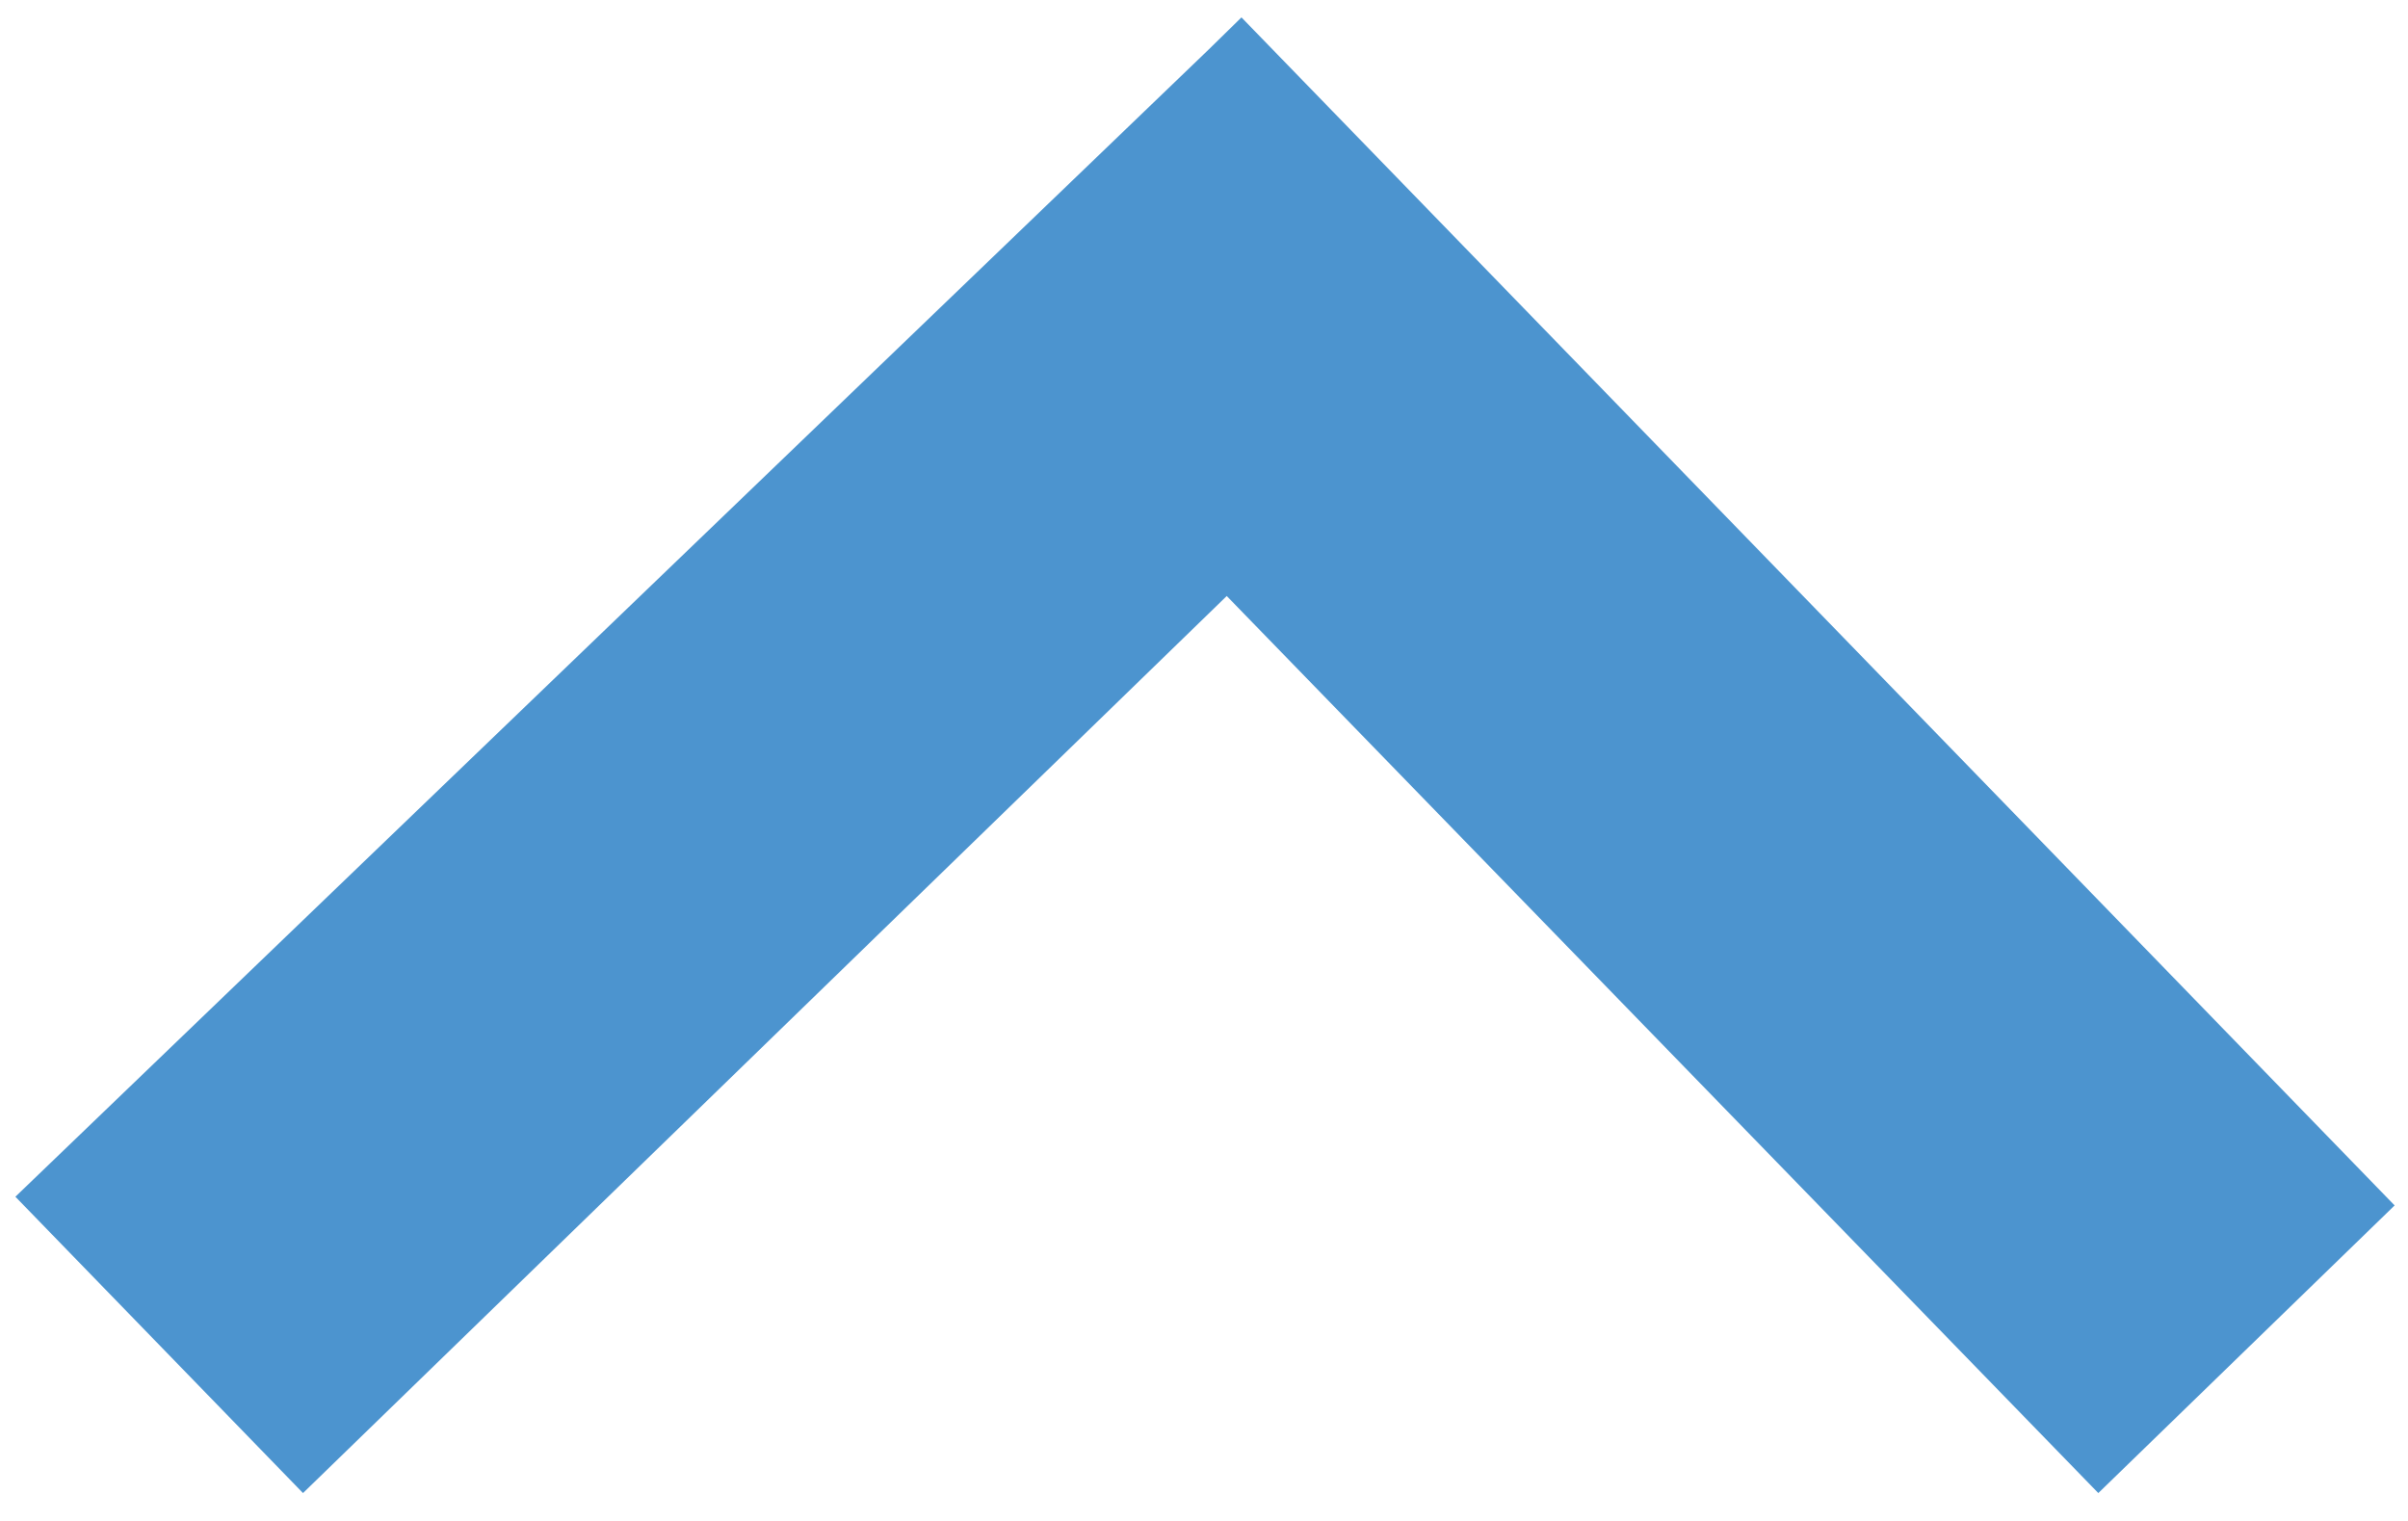
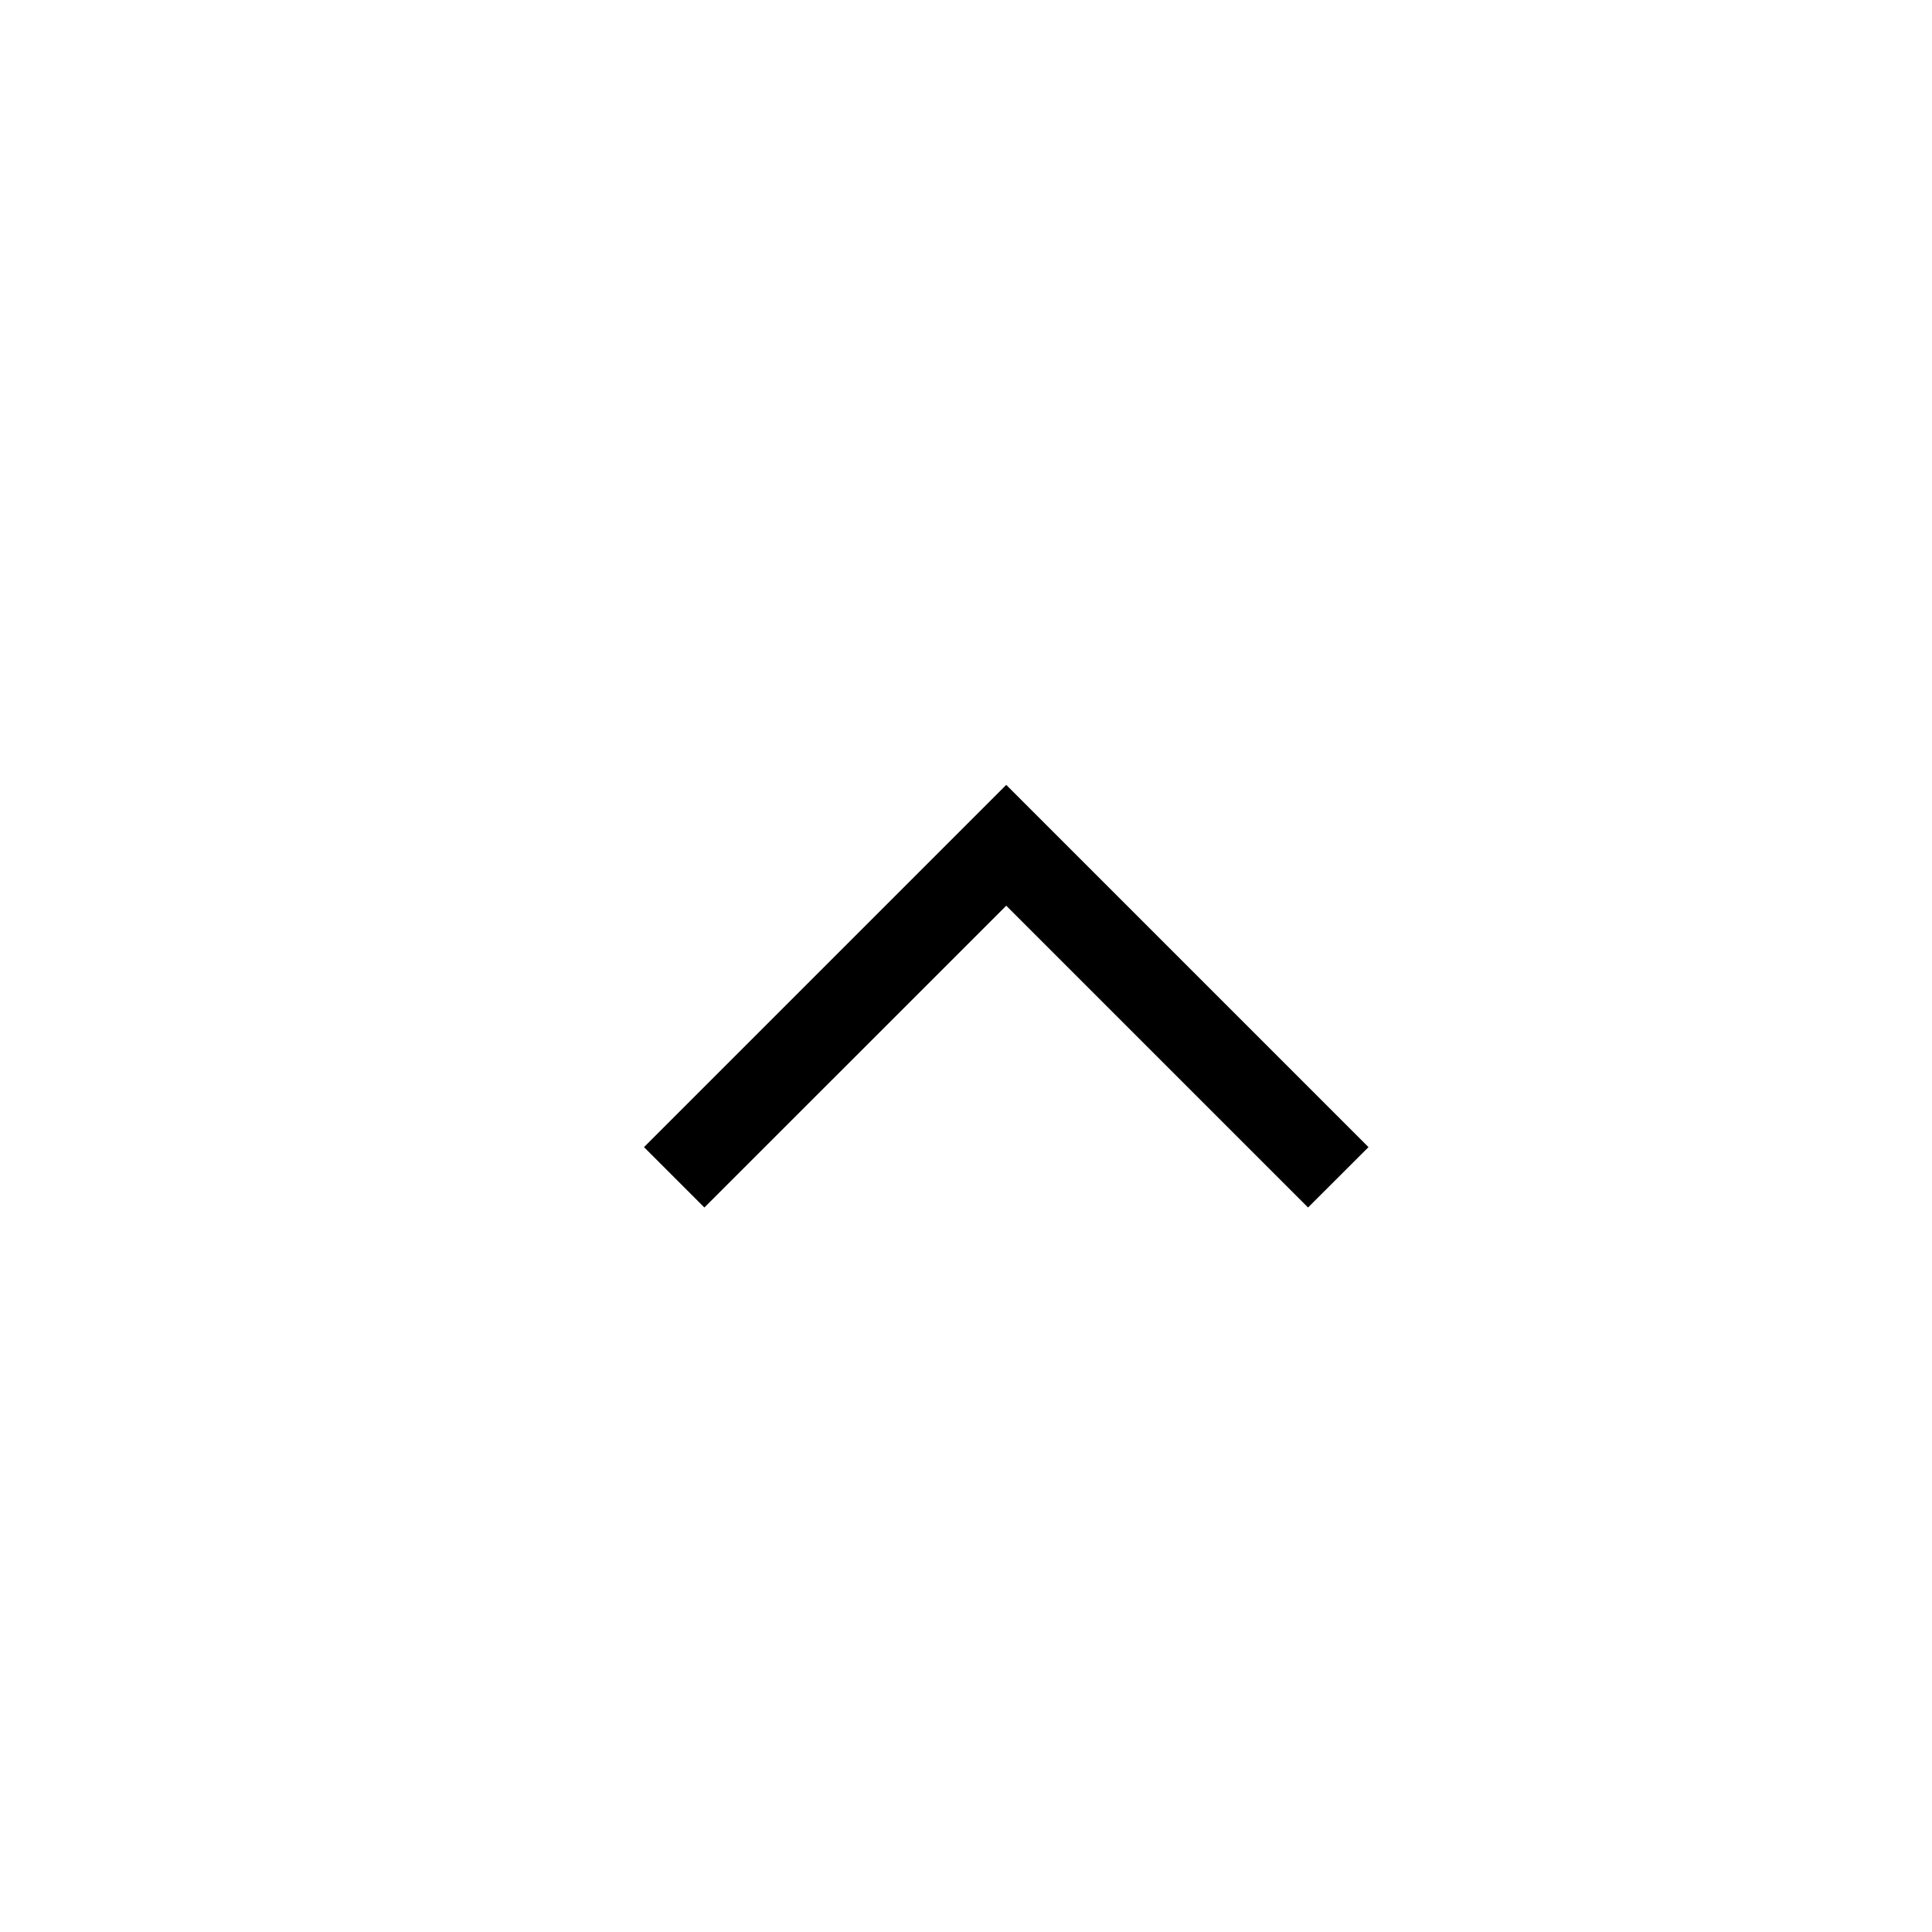
- <svg xmlns="http://www.w3.org/2000/svg" version="1.1" id="icons" x="0px" y="0px" viewBox="0 0 360 227.3" enable-background="new 0 0 360 227.3" xml:space="preserve">
-   <polygon fill="#4C94CF" points="358,180.2 313.7,223.2 183.4,89.1 45.3,223.2 2.3,178.9 180.7,7.4 185.6,2.6 " />
+ <svg xmlns="http://www.w3.org/2000/svg" width="24" height="24" viewBox="0 0 24 24">
+   <polygon points="16.249 15 12.5 11.251 8.75 15 8 14.25 12.5 9.75 17 14.25" />
</svg>
